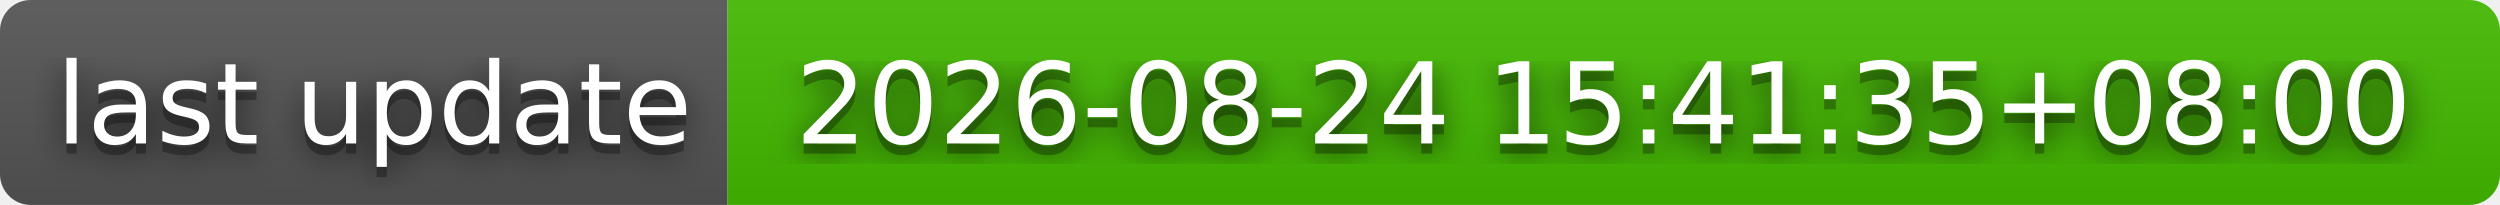
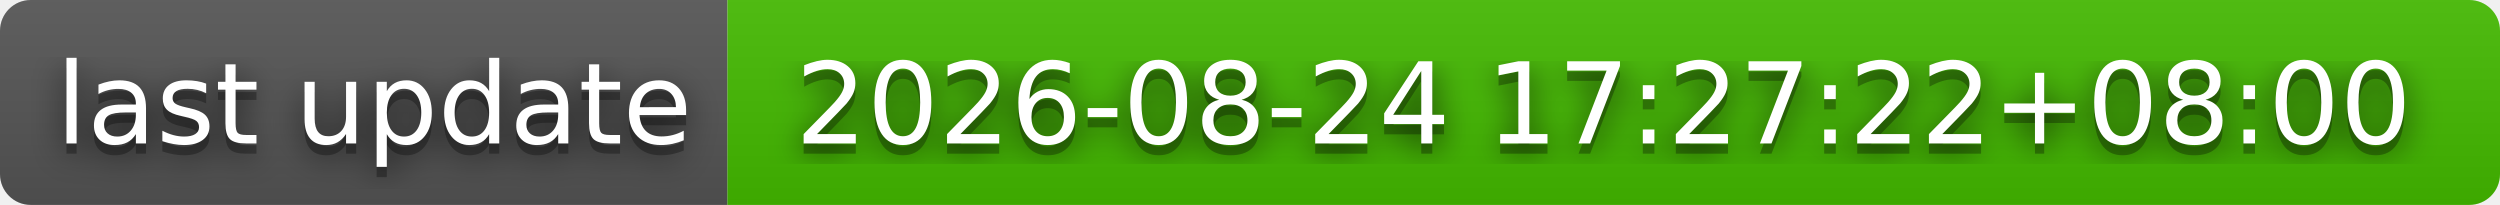
- <svg xmlns="http://www.w3.org/2000/svg" width="244" height="20" role="img" aria-label="last update: 2026-08-24 15:41:35+08:00">
+ <svg xmlns="http://www.w3.org/2000/svg" width="244" height="20" role="img" aria-label="last update: 2026-08-24 17:27:22+08:00">
  <filter id="blur">
    <feGaussianBlur stdDeviation="16" />
  </filter>
  <linearGradient id="s" x2="0" y2="100%">
    <stop offset="0" stop-color="#bbb" stop-opacity=".1" />
    <stop offset="1" stop-opacity=".1" />
  </linearGradient>
  <clipPath id="r">
    <rect width="244" height="20" rx="3" />
  </clipPath>
  <g clip-path="url(#r)">
    <rect width="71" height="20" fill="#555" />
    <rect x="71" width="173" height="20" fill="#4b0" />
    <rect width="244" height="20" fill="url(#s)" />
  </g>
  <g fill="#fff" text-anchor="middle" font-family="Verdana,Geneva,DejaVu Sans,sans-serif" text-rendering="geometricPrecision" font-size="110">
    <g transform="scale(.1)">
      <g aria-hidden="true" fill="#010101">
        <text x="365" y="150" fill-opacity=".8" filter="url(#blur)" textLength="610">last update</text>
        <text x="365" y="150" fill-opacity=".3" textLength="610">last update</text>
      </g>
      <text x="365" y="140" textLength="610">last update</text>
    </g>
    <g transform="scale(.1)">
      <g aria-hidden="true" fill="#010101">
-         <text x="1565" y="150" fill-opacity=".8" filter="url(#blur)" textLength="1630">2026-08-24 15:41:35+08:00</text>
-         <text x="1565" y="150" fill-opacity=".3" textLength="1630">2026-08-24 15:41:35+08:00</text>
+         <text x="1565" y="150" fill-opacity=".8" filter="url(#blur)" textLength="1630">2026-08-24 17:27:22+08:00</text>
+         <text x="1565" y="150" fill-opacity=".3" textLength="1630">2026-08-24 17:27:22+08:00</text>
      </g>
-       <text x="1565" y="140" textLength="1630">2026-08-24 15:41:35+08:00</text>
+       <text x="1565" y="140" textLength="1630">2026-08-24 17:27:22+08:00</text>
    </g>
  </g>
</svg>
